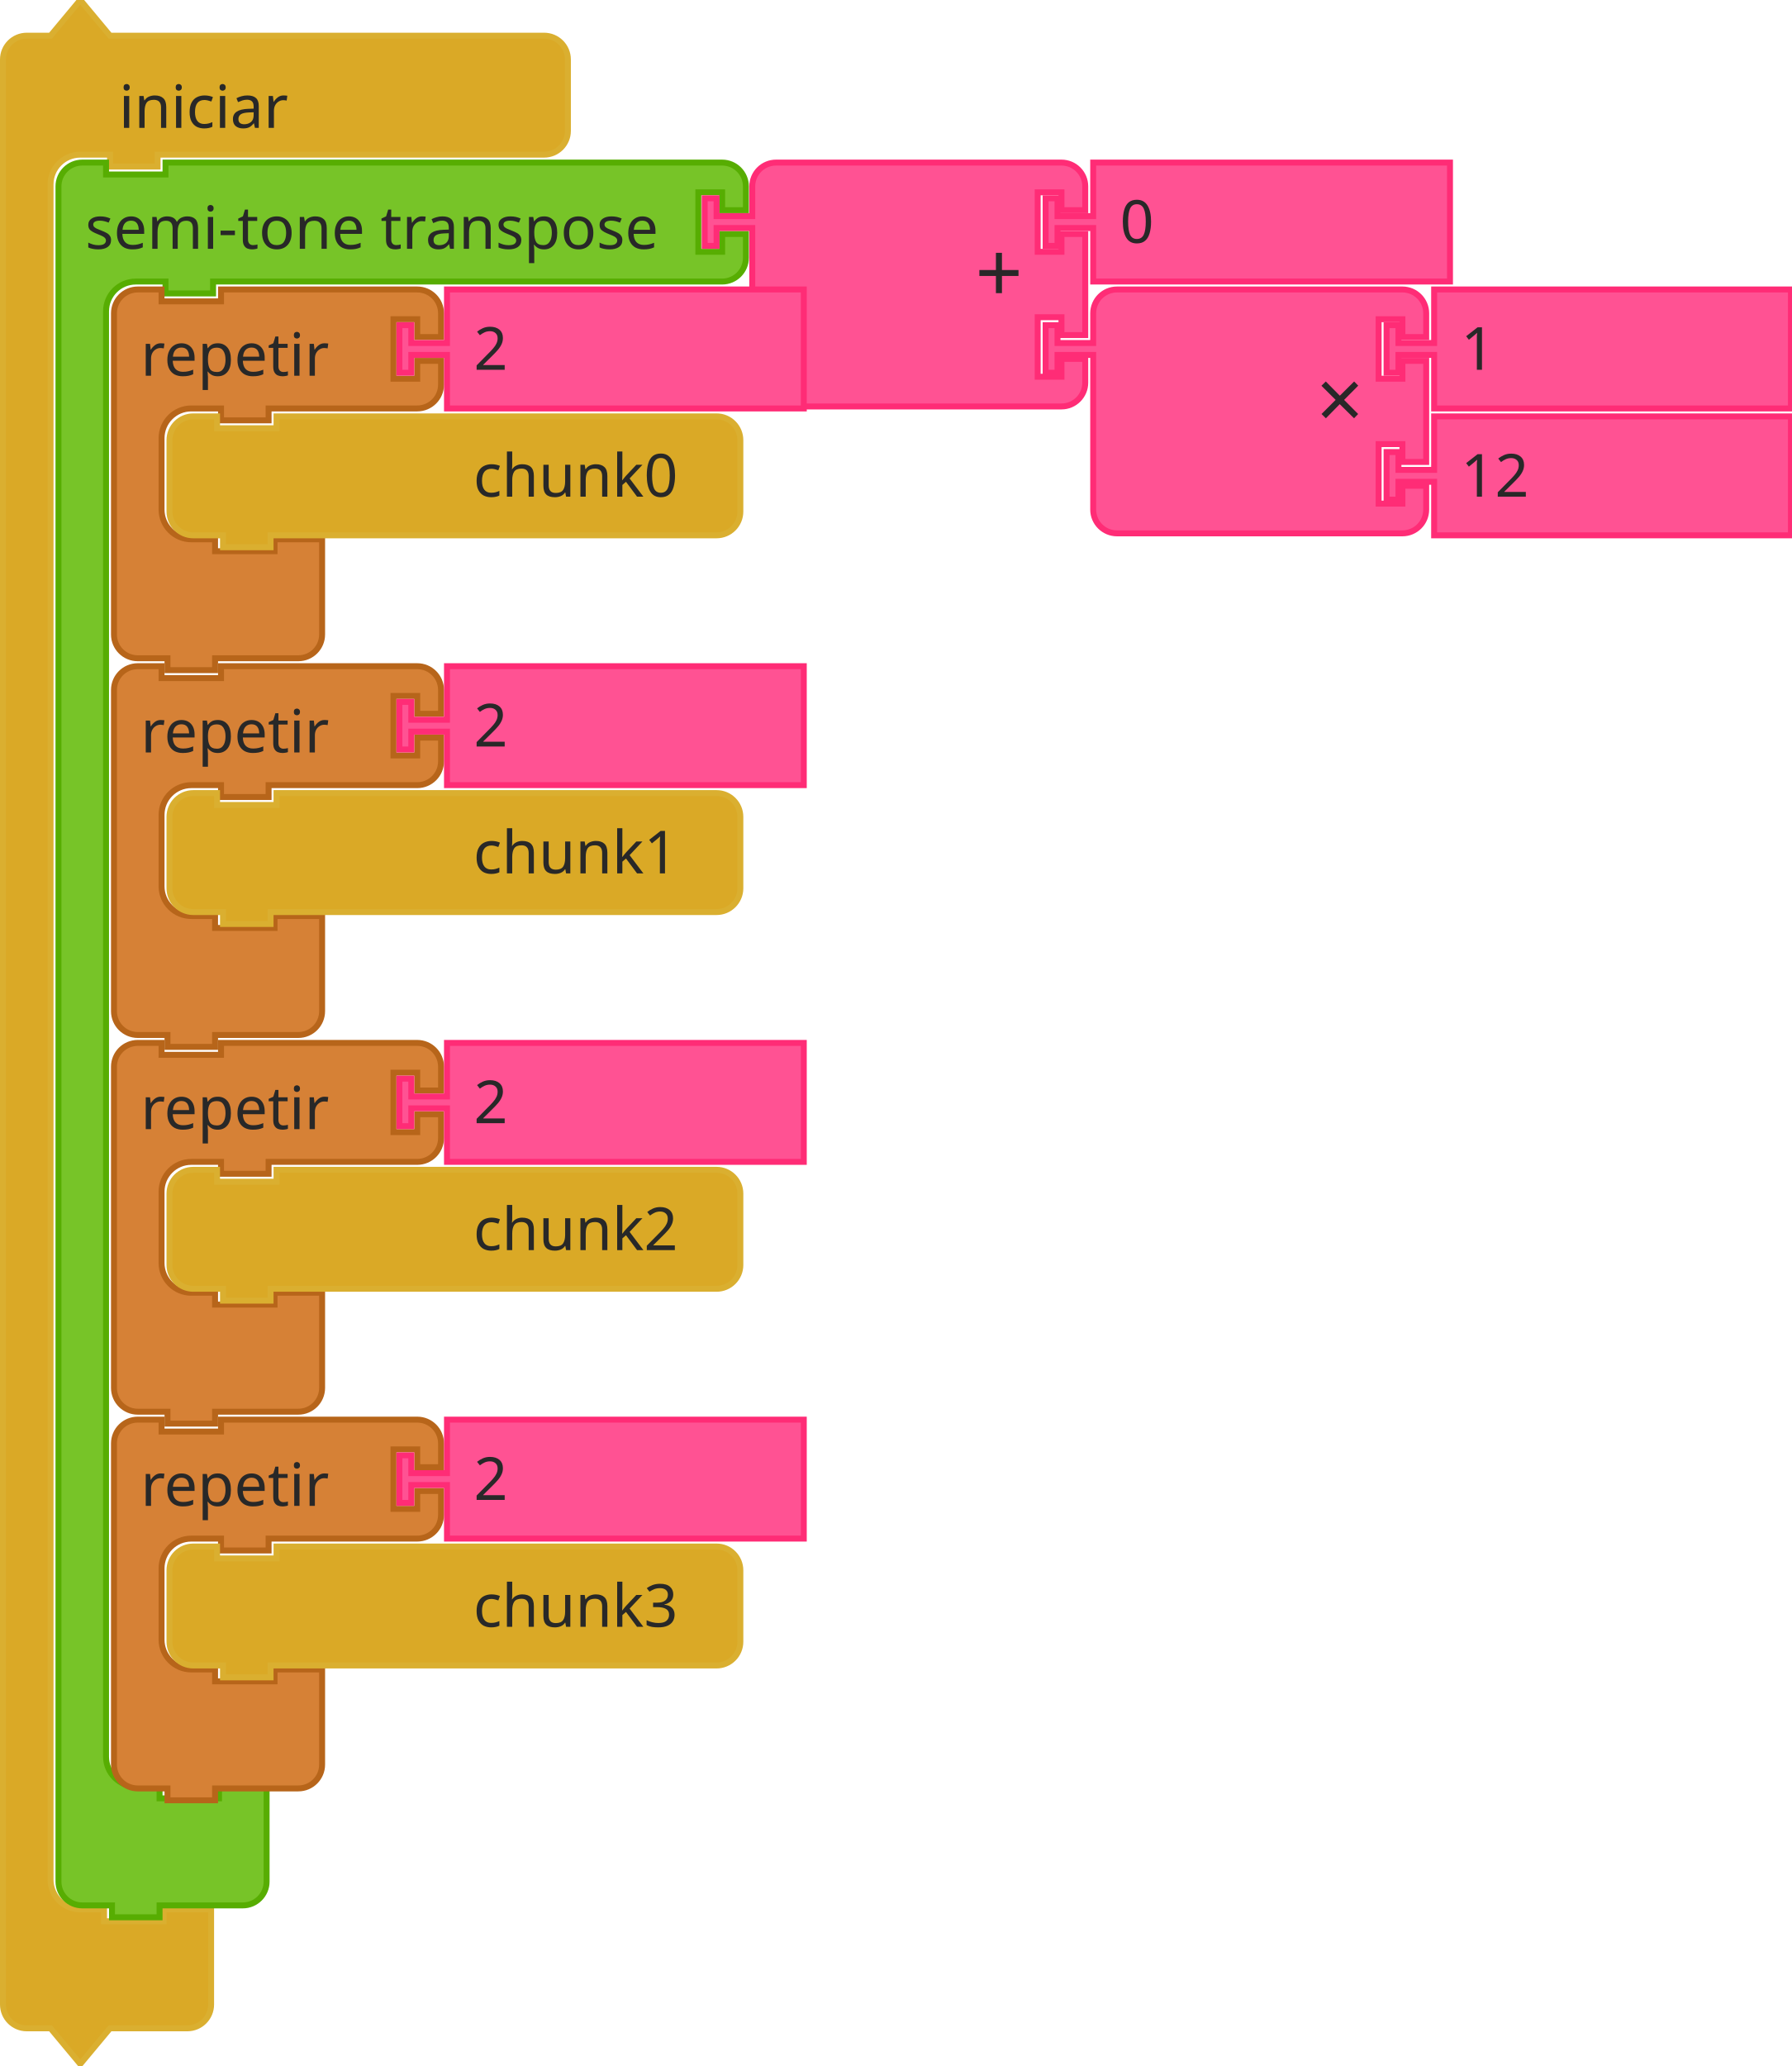
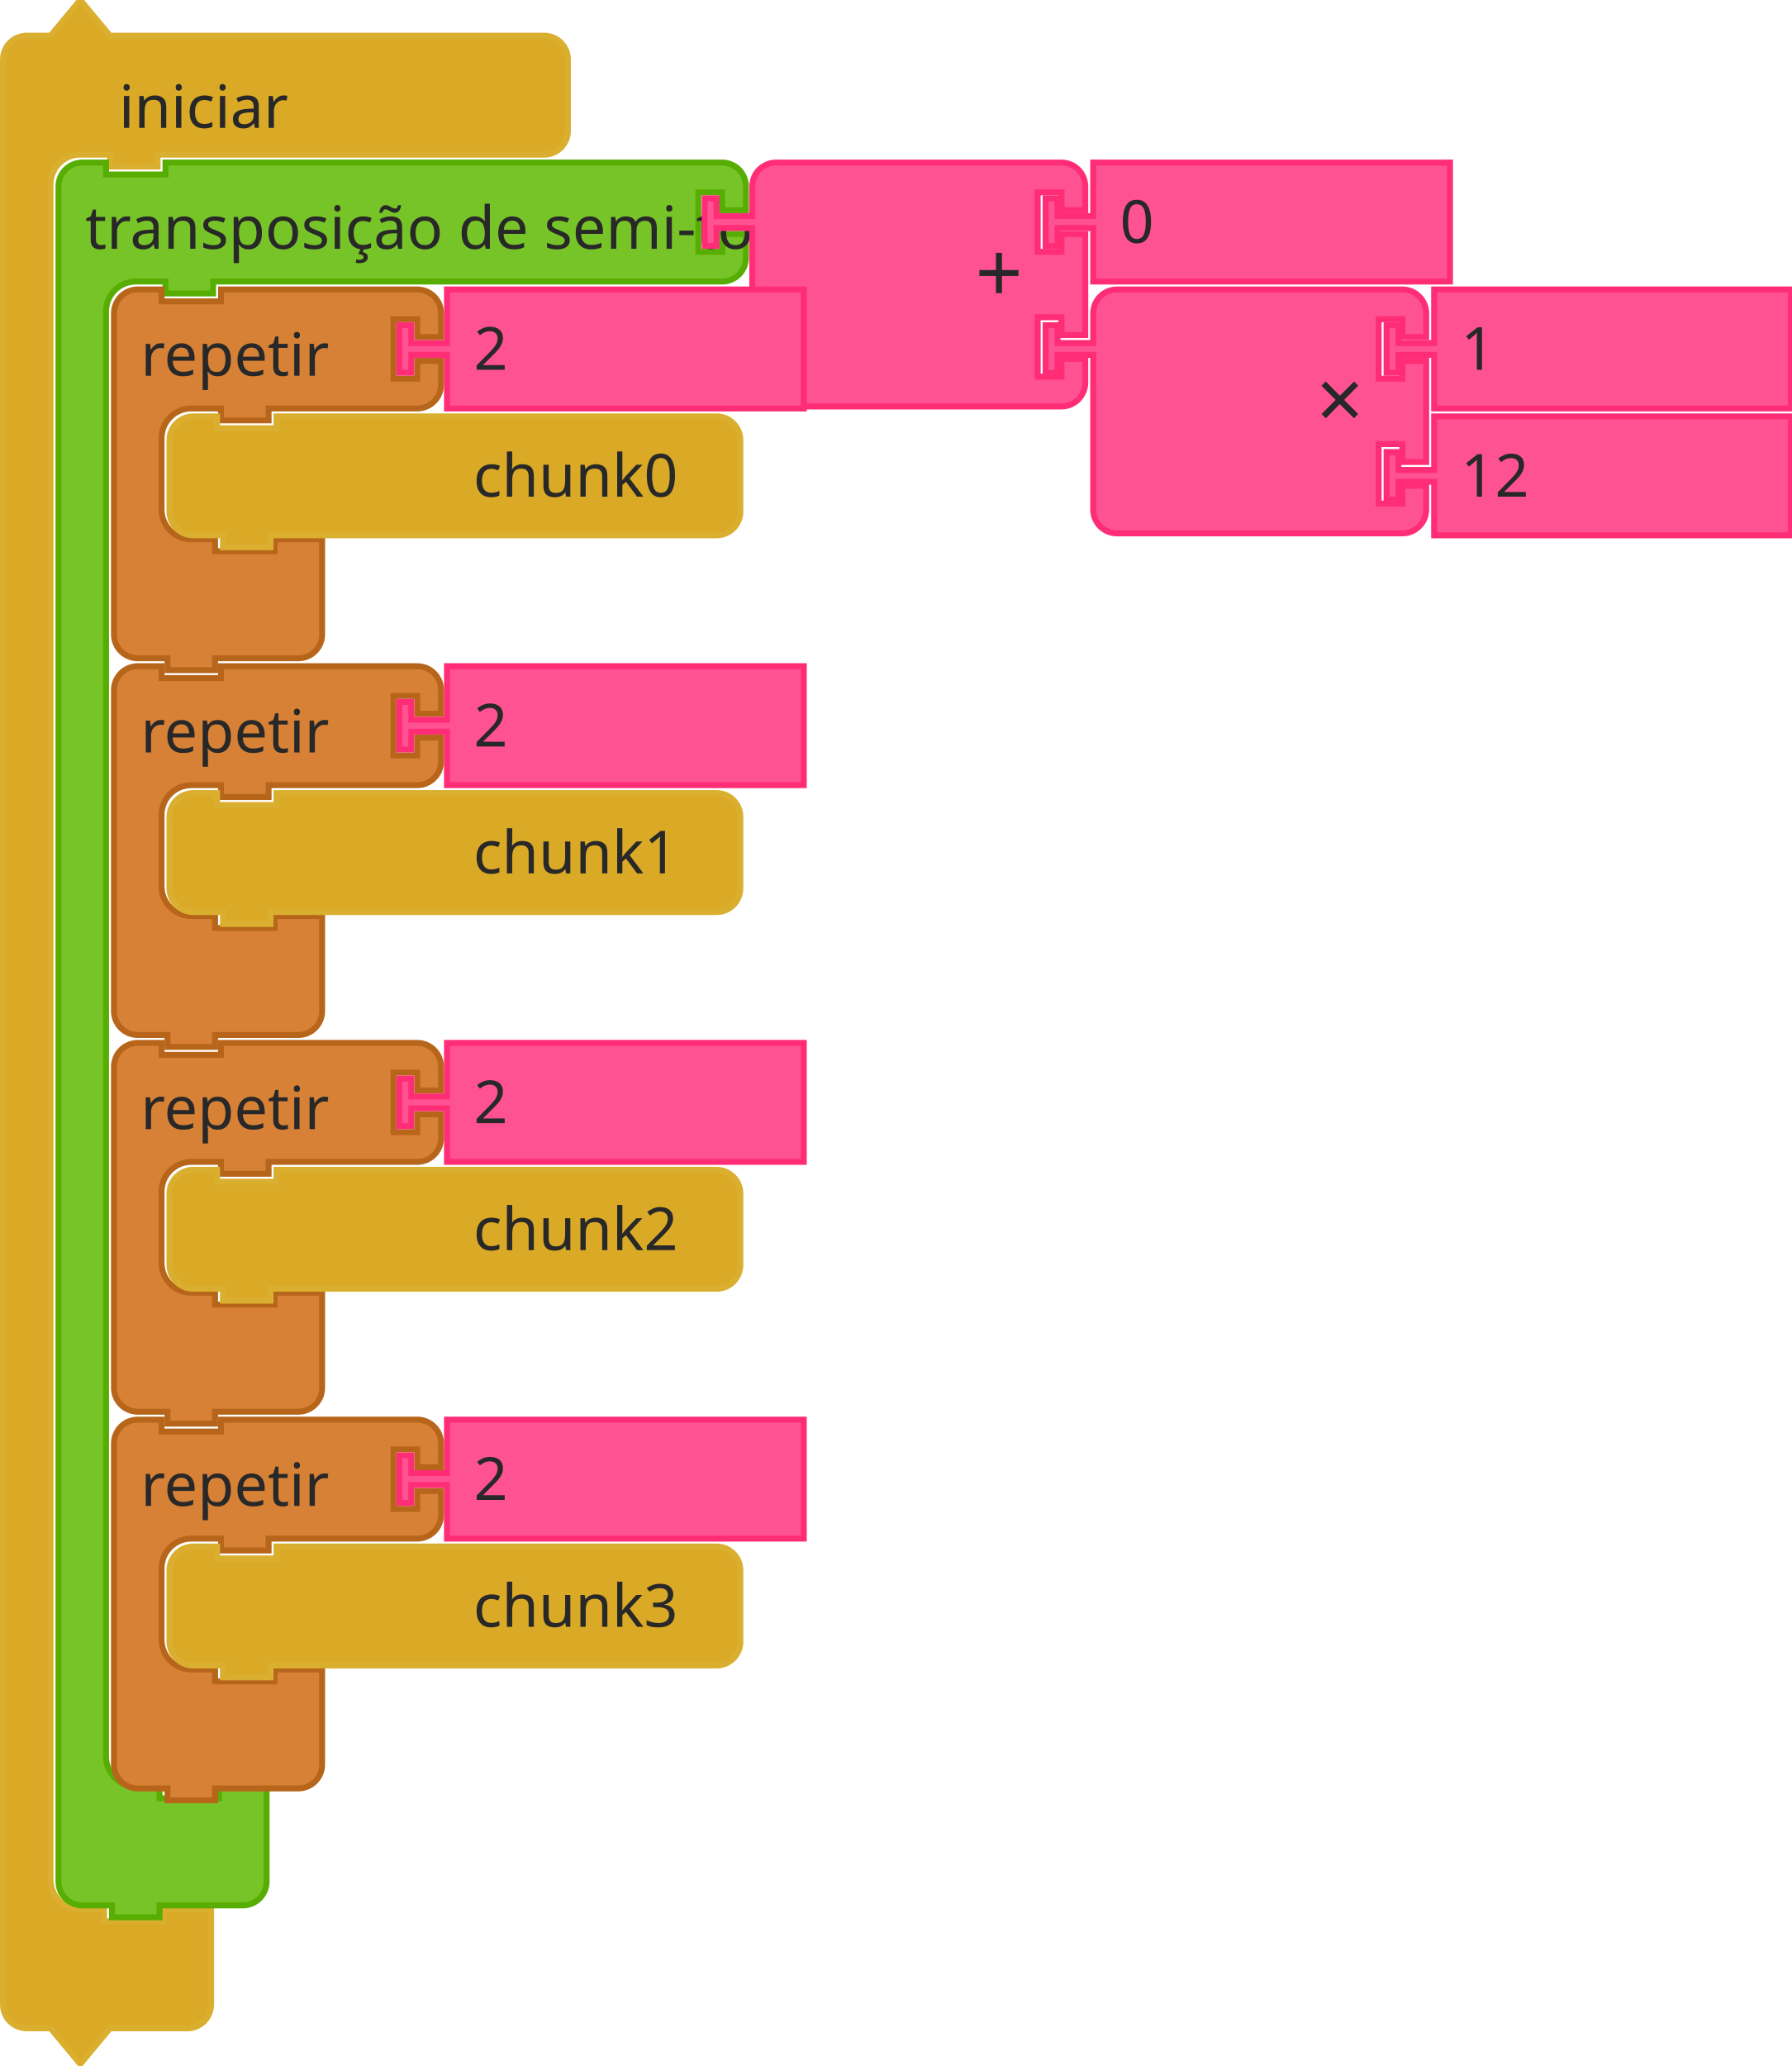
<svg xmlns="http://www.w3.org/2000/svg" width="452" height="521" version="1.1" id="svg7237">
  <defs id="defs7241" />
  <rect id="backgroundrect" width="100%" height="100%" x="0" y="0" fill="none" stroke="none" class="" style="" />
  <g class="currentLayer" style="" id="g7235">
    <g id="svg_1" class="">
      <g id="svg_2">
        <g transform="translate(277,25) scale(1.5) " id="svg_3">
          <path d="m-184.167,-2.667 L-184.167,-6.667 A4,4 90 0 1 -180.167,-10.667 L-176.167,-10.667 L-171.167,-16.667 L-166.167,-10.667 L-157.167,-10.667 L-97.167,-10.667 L-93.167,-10.667 A4,4 90 0 1 -89.167,-6.667 L-89.167,-2.667 L-89.167,1.333 L-89.167,5.333 A4,4 90 0 1 -93.167,9.333 L-97.167,9.333 L-157.167,9.333 L-158.167,9.333 L-158.167,11.333 L-166.167,11.333 L-166.167,9.333 L-167.167,9.333 L-171.167,9.333 A5,5 90 0 0 -176.167,14.333 L-176.167,18.333 L-176.167,22.333 L-176.167,295.333 L-176.167,299.333 A5,5 90 0 0 -171.167,304.333 L-167.167,304.333 L-167.167,306.333 L-157.167,306.333 L-157.167,304.333 L-149.167,304.333 L-149.167,310.333 L-149.167,316.333 L-149.167,320.333 A4,4 90 0 1 -153.167,324.333 L-157.167,324.333 L-166.167,324.333 L-171.167,330.333 L-176.167,324.333 L-180.167,324.333 A4,4 90 0 1 -184.167,320.333 L-184.167,316.333 z" style="fill:#DAA926;fill-opacity:1;stroke:#DAAF30;stroke-width:1;stroke-linecap:round;stroke-opacity:1;" id="svg_4" />
          <text style="font-size:10px;fill:#282828;font-family:sans-serif;text-anchor:start" id="svg_5" y="-17.167" x="-184.667">
            <tspan x="-164.667" y="4.833" id="svg_6">iniciar</tspan>
          </text>
        </g>
      </g>
      <g transform="translate(387,37) scale(0.4) " id="svg_14" />
    </g>
    <g id="svg_15" class="">
      <g transform="translate(291,66) scale(1.5) " id="svg_16">
        <path d="m-184.167,-8.667 L-184.167,-12.667 A4,4 90 0 1 -180.167,-16.667 L-176.167,-16.667 L-176.167,-14.667 L-166.167,-14.667 L-166.167,-16.667 L-157.167,-16.667 L-76.566,-16.667 L-72.566,-16.667 A4,4 90 0 1 -68.566,-12.667 L-68.566,-8.667 L-72.566,-8.667 L-72.566,-11.667 L-76.566,-11.667 L-76.566,-1.667 L-72.566,-1.667 L-72.566,-4.667 L-68.566,-4.667 L-68.566,-0.667 A4,4 90 0 1 -72.566,3.333 L-76.566,3.333 L-157.167,3.333 L-158.167,3.333 L-158.167,5.333 L-166.167,5.333 L-166.167,3.333 L-167.167,3.333 L-171.167,3.333 A5,5 90 0 0 -176.167,8.333 L-176.167,12.333 L-176.167,16.333 L-176.167,247.333 L-176.167,251.333 A5,5 90 0 0 -171.167,256.333 L-167.167,256.333 L-167.167,258.333 L-157.167,258.333 L-157.167,256.333 L-149.167,256.333 L-149.167,262.333 L-149.167,268.333 L-149.167,272.333 A4,4 90 0 1 -153.167,276.333 L-157.167,276.333 L-166.167,276.333 L-167.167,276.333 L-167.167,278.333 L-175.167,278.333 L-175.167,276.333 L-176.167,276.333 L-180.167,276.333 A4,4 90 0 1 -184.167,272.333 L-184.167,268.333 z" style="fill:#77C428;fill-opacity:1;stroke:#57AD02;stroke-width:1;stroke-linecap:round;stroke-opacity:1;" id="svg_17" />
        <text style="font-size:10px;fill:#282828;font-family:sans-serif;text-anchor:start" id="svg_18" y="-17.167" x="-184.667">
-           <tspan x="-179.667" y="-2.167" id="svg_19">semi-tone transpose</tspan>
+           <tspan x="-179.667" y="-2.167" id="svg_19">transposição de semi-tom</tspan>
        </text>
        <text style="font-size:6.667px;fill:#282828;font-family:sans-serif;text-anchor:end" id="svg_20" y="-17.167" x="-184.667" />
      </g>
    </g>
    <g id="svg_22" class="">
      <g transform="translate(454,66) scale(1.5) " id="svg_23">
        <path d="m-176.167,-8.667 L-176.167,-12.667 A4,4 90 0 1 -172.167,-16.667 L-168.167,-16.667 L-158.167,-16.667 L-128.167,-16.667 L-124.167,-16.667 A4,4 90 0 1 -120.167,-12.667 L-120.167,-8.667 L-124.167,-8.667 L-124.167,-11.667 L-128.167,-11.667 L-128.167,-1.667 L-124.167,-1.667 L-124.167,-4.667 L-120.167,-4.667 L-120.167,12.333 L-124.167,12.333 L-124.167,9.333 L-128.167,9.333 L-128.167,19.333 L-124.167,19.333 L-124.167,16.333 L-120.167,16.333 L-120.167,20.333 A4,4 90 0 1 -124.167,24.333 L-128.167,24.333 L-158.167,24.333 L-168.167,24.333 L-172.167,24.333 A4,4 90 0 1 -176.167,20.333 L-176.167,16.333 L-176.167,-4.667 L-176.167,-5.667 L-182.167,-5.667 L-182.167,-2.667 L-184.167,-2.667 L-184.167,-10.667 L-182.167,-10.667 L-182.167,-7.667 L-176.167,-7.667 L-176.167,-8.667 z" style="fill:#FF5293;fill-opacity:1;stroke:#FF2C76;stroke-width:1;stroke-linecap:round;stroke-opacity:1;" id="svg_24" />
        <text style="font-size:14px;fill:#282828;font-family:sans-serif;text-anchor:end" id="svg_25" y="-17.167" x="-184.667">
          <tspan x="-130.667" y="6.833" id="svg_26">+</tspan>
        </text>
        <text style="font-size:9.333px;fill:#282828;font-family:sans-serif;text-anchor:end" id="svg_27" y="-17.167" x="-184.667" />
        <text style="font-size:9.333px;fill:#282828;font-family:sans-serif;text-anchor:end" id="svg_29" y="-17.167" x="-184.667" />
      </g>
    </g>
    <g id="svg_31" class="">
      <g transform="translate(540,66) scale(1.5) " id="svg_32">
        <path d="m-176.167,-16.667 L-116.167,-16.667 L-116.167,3.333 L-176.167,3.333 L-176.167,-4.667 L-176.167,-5.667 L-182.167,-5.667 L-182.167,-2.667 L-184.167,-2.667 L-184.167,-10.667 L-182.167,-10.667 L-182.167,-7.667 L-176.167,-7.667 L-176.167,-8.667 z" style="fill:#FF5293;fill-opacity:1;stroke:#FF2C76;stroke-width:1;stroke-linecap:round;stroke-opacity:1;" id="svg_33" />
        <text style="font-size:10px;fill:#282828;font-family:sans-serif;text-anchor:start" id="svg_34" y="-17.167" x="-184.667">
          <tspan x="-171.667" y="-3.167" id="svg_35">0</tspan>
        </text>
      </g>
    </g>
    <g id="svg_36" class="">
      <g transform="translate(540,98) scale(1.5) " id="svg_37">
        <path d="m-176.167,-8.667 L-176.167,-12.667 A4,4 90 0 1 -172.167,-16.667 L-168.167,-16.667 L-158.167,-16.667 L-128.167,-16.667 L-124.167,-16.667 A4,4 90 0 1 -120.167,-12.667 L-120.167,-8.667 L-124.167,-8.667 L-124.167,-11.667 L-128.167,-11.667 L-128.167,-1.667 L-124.167,-1.667 L-124.167,-4.667 L-120.167,-4.667 L-120.167,12.333 L-124.167,12.333 L-124.167,9.333 L-128.167,9.333 L-128.167,19.333 L-124.167,19.333 L-124.167,16.333 L-120.167,16.333 L-120.167,20.333 A4,4 90 0 1 -124.167,24.333 L-128.167,24.333 L-158.167,24.333 L-168.167,24.333 L-172.167,24.333 A4,4 90 0 1 -176.167,20.333 L-176.167,16.333 L-176.167,-4.667 L-176.167,-5.667 L-182.167,-5.667 L-182.167,-2.667 L-184.167,-2.667 L-184.167,-10.667 L-182.167,-10.667 L-182.167,-7.667 L-176.167,-7.667 L-176.167,-8.667 z" style="fill:#FF5293;fill-opacity:1;stroke:#FF2C76;stroke-width:1;stroke-linecap:round;stroke-opacity:1;" id="svg_38" />
        <text style="font-size:14px;fill:#282828;font-family:sans-serif;text-anchor:end" id="svg_39" y="-17.167" x="-184.667">
          <tspan x="-130.667" y="6.833" id="svg_40">×</tspan>
        </text>
        <text style="font-size:9.333px;fill:#282828;font-family:sans-serif;text-anchor:end" id="svg_41" y="-17.167" x="-184.667" />
        <text style="font-size:9.333px;fill:#282828;font-family:sans-serif;text-anchor:end" id="svg_43" y="-17.167" x="-184.667" />
      </g>
    </g>
    <g id="svg_45" class="">
      <g transform="translate(626,98) scale(1.5) " id="svg_46">
        <path d="m-176.167,-16.667 L-116.167,-16.667 L-116.167,3.333 L-176.167,3.333 L-176.167,-4.667 L-176.167,-5.667 L-182.167,-5.667 L-182.167,-2.667 L-184.167,-2.667 L-184.167,-10.667 L-182.167,-10.667 L-182.167,-7.667 L-176.167,-7.667 L-176.167,-8.667 z" style="fill:#FF5293;fill-opacity:1;stroke:#FF2C76;stroke-width:1;stroke-linecap:round;stroke-opacity:1;" id="svg_47" />
        <text style="font-size:10px;fill:#282828;font-family:sans-serif;text-anchor:start" id="svg_48" y="-17.167" x="-184.667">
          <tspan x="-171.667" y="-3.167" id="svg_49">1</tspan>
        </text>
      </g>
    </g>
    <g id="svg_50" class="">
      <g transform="translate(626,130) scale(1.5) " id="svg_51">
        <path d="m-176.167,-16.667 L-116.167,-16.667 L-116.167,3.333 L-176.167,3.333 L-176.167,-4.667 L-176.167,-5.667 L-182.167,-5.667 L-182.167,-2.667 L-184.167,-2.667 L-184.167,-10.667 L-182.167,-10.667 L-182.167,-7.667 L-176.167,-7.667 L-176.167,-8.667 z" style="fill:#FF5293;fill-opacity:1;stroke:#FF2C76;stroke-width:1;stroke-linecap:round;stroke-opacity:1;" id="svg_52" />
        <text style="font-size:10px;fill:#282828;font-family:sans-serif;text-anchor:start" id="svg_53" y="-17.167" x="-184.667">
          <tspan x="-171.667" y="-3.167" id="svg_54">12</tspan>
        </text>
      </g>
    </g>
    <g id="svg_55" class="">
      <g transform="translate(305,288) scale(1.5) " id="svg_56">
        <path d="m-184.167,-8.667 L-184.167,-12.667 A4,4 90 0 1 -180.167,-16.667 L-176.167,-16.667 L-176.167,-14.667 L-166.167,-14.667 L-166.167,-16.667 L-157.167,-16.667 L-137.167,-16.667 L-133.167,-16.667 A4,4 90 0 1 -129.167,-12.667 L-129.167,-8.667 L-133.167,-8.667 L-133.167,-11.667 L-137.167,-11.667 L-137.167,-1.667 L-133.167,-1.667 L-133.167,-4.667 L-129.167,-4.667 L-129.167,-0.667 A4,4 90 0 1 -133.167,3.333 L-137.167,3.333 L-157.167,3.333 L-158.167,3.333 L-158.167,5.333 L-166.167,5.333 L-166.167,3.333 L-167.167,3.333 L-171.167,3.333 A5,5 90 0 0 -176.167,8.333 L-176.167,12.333 L-176.167,16.333 L-176.167,20.333 A5,5 90 0 0 -171.167,25.333 L-167.167,25.333 L-167.167,27.333 L-157.167,27.333 L-157.167,25.333 L-149.167,25.333 L-149.167,31.333 L-149.167,37.333 L-149.167,41.333 A4,4 90 0 1 -153.167,45.333 L-157.167,45.333 L-166.167,45.333 L-167.167,45.333 L-167.167,47.333 L-175.167,47.333 L-175.167,45.333 L-176.167,45.333 L-180.167,45.333 A4,4 90 0 1 -184.167,41.333 L-184.167,37.333 z" style="fill:#D68136;fill-opacity:1;stroke:#B7651A;stroke-width:1;stroke-linecap:round;stroke-opacity:1;" id="svg_57" />
        <text style="font-size:10px;fill:#282828;font-family:sans-serif;text-anchor:start" id="svg_58" y="-17.167" x="-184.667">
          <tspan x="-179.667" y="-2.167" id="svg_59">repetir</tspan>
        </text>
        <text style="font-size:6.667px;fill:#282828;font-family:sans-serif;text-anchor:end" id="svg_60" y="-17.167" x="-184.667" />
      </g>
    </g>
    <g id="svg_62" class="">
      <g transform="translate(377,288) scale(1.5) " id="svg_63">
        <path d="m-176.167,-16.667 L-116.167,-16.667 L-116.167,3.333 L-176.167,3.333 L-176.167,-4.667 L-176.167,-5.667 L-182.167,-5.667 L-182.167,-2.667 L-184.167,-2.667 L-184.167,-10.667 L-182.167,-10.667 L-182.167,-7.667 L-176.167,-7.667 L-176.167,-8.667 z" style="fill:#FF5293;fill-opacity:1;stroke:#FF2C76;stroke-width:1;stroke-linecap:round;stroke-opacity:1;" id="svg_64" />
        <text style="font-size:10px;fill:#282828;font-family:sans-serif;text-anchor:start" id="svg_65" y="-17.167" x="-184.667">
          <tspan x="-171.667" y="-3.167" id="svg_66">2</tspan>
        </text>
      </g>
    </g>
    <g id="svg_67" class="">
      <g transform="translate(305,193) scale(1.5) " id="svg_68">
        <path d="m-184.167,-8.667 L-184.167,-12.667 A4,4 90 0 1 -180.167,-16.667 L-176.167,-16.667 L-176.167,-14.667 L-166.167,-14.667 L-166.167,-16.667 L-157.167,-16.667 L-137.167,-16.667 L-133.167,-16.667 A4,4 90 0 1 -129.167,-12.667 L-129.167,-8.667 L-133.167,-8.667 L-133.167,-11.667 L-137.167,-11.667 L-137.167,-1.667 L-133.167,-1.667 L-133.167,-4.667 L-129.167,-4.667 L-129.167,-0.667 A4,4 90 0 1 -133.167,3.333 L-137.167,3.333 L-157.167,3.333 L-158.167,3.333 L-158.167,5.333 L-166.167,5.333 L-166.167,3.333 L-167.167,3.333 L-171.167,3.333 A5,5 90 0 0 -176.167,8.333 L-176.167,12.333 L-176.167,16.333 L-176.167,20.333 A5,5 90 0 0 -171.167,25.333 L-167.167,25.333 L-167.167,27.333 L-157.167,27.333 L-157.167,25.333 L-149.167,25.333 L-149.167,31.333 L-149.167,37.333 L-149.167,41.333 A4,4 90 0 1 -153.167,45.333 L-157.167,45.333 L-166.167,45.333 L-167.167,45.333 L-167.167,47.333 L-175.167,47.333 L-175.167,45.333 L-176.167,45.333 L-180.167,45.333 A4,4 90 0 1 -184.167,41.333 L-184.167,37.333 z" style="fill:#D68136;fill-opacity:1;stroke:#B7651A;stroke-width:1;stroke-linecap:round;stroke-opacity:1;" id="svg_69" />
        <text style="font-size:10px;fill:#282828;font-family:sans-serif;text-anchor:start" id="svg_70" y="-17.167" x="-184.667">
          <tspan x="-179.667" y="-2.167" id="svg_71">repetir</tspan>
        </text>
        <text style="font-size:6.667px;fill:#282828;font-family:sans-serif;text-anchor:end" id="svg_72" y="-17.167" x="-184.667" />
      </g>
    </g>
    <g id="svg_74" class="">
      <g transform="translate(377,193) scale(1.5) " id="svg_75">
        <path d="m-176.167,-16.667 L-116.167,-16.667 L-116.167,3.333 L-176.167,3.333 L-176.167,-4.667 L-176.167,-5.667 L-182.167,-5.667 L-182.167,-2.667 L-184.167,-2.667 L-184.167,-10.667 L-182.167,-10.667 L-182.167,-7.667 L-176.167,-7.667 L-176.167,-8.667 z" style="fill:#FF5293;fill-opacity:1;stroke:#FF2C76;stroke-width:1;stroke-linecap:round;stroke-opacity:1;" id="svg_76" />
        <text style="font-size:10px;fill:#282828;font-family:sans-serif;text-anchor:start" id="svg_77" y="-17.167" x="-184.667">
          <tspan x="-171.667" y="-3.167" id="svg_78">2</tspan>
        </text>
      </g>
    </g>
    <g id="svg_79" class="">
      <g transform="translate(305,98) scale(1.5) " id="svg_80">
        <path d="m-184.167,-8.667 L-184.167,-12.667 A4,4 90 0 1 -180.167,-16.667 L-176.167,-16.667 L-176.167,-14.667 L-166.167,-14.667 L-166.167,-16.667 L-157.167,-16.667 L-137.167,-16.667 L-133.167,-16.667 A4,4 90 0 1 -129.167,-12.667 L-129.167,-8.667 L-133.167,-8.667 L-133.167,-11.667 L-137.167,-11.667 L-137.167,-1.667 L-133.167,-1.667 L-133.167,-4.667 L-129.167,-4.667 L-129.167,-0.667 A4,4 90 0 1 -133.167,3.333 L-137.167,3.333 L-157.167,3.333 L-158.167,3.333 L-158.167,5.333 L-166.167,5.333 L-166.167,3.333 L-167.167,3.333 L-171.167,3.333 A5,5 90 0 0 -176.167,8.333 L-176.167,12.333 L-176.167,16.333 L-176.167,20.333 A5,5 90 0 0 -171.167,25.333 L-167.167,25.333 L-167.167,27.333 L-157.167,27.333 L-157.167,25.333 L-149.167,25.333 L-149.167,31.333 L-149.167,37.333 L-149.167,41.333 A4,4 90 0 1 -153.167,45.333 L-157.167,45.333 L-166.167,45.333 L-167.167,45.333 L-167.167,47.333 L-175.167,47.333 L-175.167,45.333 L-176.167,45.333 L-180.167,45.333 A4,4 90 0 1 -184.167,41.333 L-184.167,37.333 z" style="fill:#D68136;fill-opacity:1;stroke:#B7651A;stroke-width:1;stroke-linecap:round;stroke-opacity:1;" id="svg_81" />
        <text style="font-size:10px;fill:#282828;font-family:sans-serif;text-anchor:start" id="svg_82" y="-17.167" x="-184.667">
          <tspan x="-179.667" y="-2.167" id="svg_83">repetir</tspan>
        </text>
        <text style="font-size:6.667px;fill:#282828;font-family:sans-serif;text-anchor:end" id="svg_84" y="-17.167" x="-184.667" />
      </g>
    </g>
    <g id="svg_86" class="">
      <g transform="translate(377,98) scale(1.5) " id="svg_87">
        <path d="m-176.167,-16.667 L-116.167,-16.667 L-116.167,3.333 L-176.167,3.333 L-176.167,-4.667 L-176.167,-5.667 L-182.167,-5.667 L-182.167,-2.667 L-184.167,-2.667 L-184.167,-10.667 L-182.167,-10.667 L-182.167,-7.667 L-176.167,-7.667 L-176.167,-8.667 z" style="fill:#FF5293;fill-opacity:1;stroke:#FF2C76;stroke-width:1;stroke-linecap:round;stroke-opacity:1;" id="svg_88" />
        <text style="font-size:10px;fill:#282828;font-family:sans-serif;text-anchor:start" id="svg_89" y="-17.167" x="-184.667">
          <tspan x="-171.667" y="-3.167" id="svg_90">2</tspan>
        </text>
      </g>
    </g>
    <g id="svg_111" class="">
      <g transform="translate(319,130) scale(1.5) " id="svg_112">
        <path d="m-184.167,-8.667 L-184.167,-12.667 A4,4 90 0 1 -180.167,-16.667 L-176.167,-16.667 L-176.167,-14.667 L-166.167,-14.667 L-166.167,-16.667 L-96.167,-16.667 L-92.167,-16.667 A4,4 90 0 1 -88.167,-12.667 L-88.167,-8.667 L-88.167,-4.667 L-88.167,-0.667 A4,4 90 0 1 -92.167,3.333 L-96.167,3.333 L-166.167,3.333 L-167.167,3.333 L-167.167,5.333 L-175.167,5.333 L-175.167,3.333 L-176.167,3.333 L-180.167,3.333 A4,4 90 0 1 -184.167,-0.667 L-184.167,-4.667 z" style="fill:#DAA926;fill-opacity:1;stroke:#DAAF30;stroke-width:1;stroke-linecap:round;stroke-opacity:1;" id="svg_113" />
        <text style="font-size:10px;fill:#282828;font-family:sans-serif;text-anchor:end" id="svg_114" y="-17.167" x="-184.667">
          <tspan x="-98.667" y="-3.167" id="svg_115">chunk0</tspan>
        </text>
      </g>
    </g>
    <g id="svg_176" class="">
      <g transform="translate(305,383) scale(1.5) " id="svg_177">
        <path d="m-184.167,-8.667 L-184.167,-12.667 A4,4 90 0 1 -180.167,-16.667 L-176.167,-16.667 L-176.167,-14.667 L-166.167,-14.667 L-166.167,-16.667 L-157.167,-16.667 L-137.167,-16.667 L-133.167,-16.667 A4,4 90 0 1 -129.167,-12.667 L-129.167,-8.667 L-133.167,-8.667 L-133.167,-11.667 L-137.167,-11.667 L-137.167,-1.667 L-133.167,-1.667 L-133.167,-4.667 L-129.167,-4.667 L-129.167,-0.667 A4,4 90 0 1 -133.167,3.333 L-137.167,3.333 L-157.167,3.333 L-158.167,3.333 L-158.167,5.333 L-166.167,5.333 L-166.167,3.333 L-167.167,3.333 L-171.167,3.333 A5,5 90 0 0 -176.167,8.333 L-176.167,12.333 L-176.167,16.333 L-176.167,20.333 A5,5 90 0 0 -171.167,25.333 L-167.167,25.333 L-167.167,27.333 L-157.167,27.333 L-157.167,25.333 L-149.167,25.333 L-149.167,31.333 L-149.167,37.333 L-149.167,41.333 A4,4 90 0 1 -153.167,45.333 L-157.167,45.333 L-166.167,45.333 L-167.167,45.333 L-167.167,47.333 L-175.167,47.333 L-175.167,45.333 L-176.167,45.333 L-180.167,45.333 A4,4 90 0 1 -184.167,41.333 L-184.167,37.333 z" style="fill:#D68136;fill-opacity:1;stroke:#B7651A;stroke-width:1;stroke-linecap:round;stroke-opacity:1;" id="svg_178" />
        <text style="font-size:10px;fill:#282828;font-family:sans-serif;text-anchor:start" id="svg_179" y="-17.167" x="-184.667">
          <tspan x="-179.667" y="-2.167" id="svg_180">repetir</tspan>
        </text>
        <text style="font-size:6.667px;fill:#282828;font-family:sans-serif;text-anchor:end" id="svg_181" y="-17.167" x="-184.667" />
      </g>
    </g>
    <g id="svg_183" class="">
      <g transform="translate(377,383) scale(1.5) " id="svg_184">
        <path d="m-176.167,-16.667 L-116.167,-16.667 L-116.167,3.333 L-176.167,3.333 L-176.167,-4.667 L-176.167,-5.667 L-182.167,-5.667 L-182.167,-2.667 L-184.167,-2.667 L-184.167,-10.667 L-182.167,-10.667 L-182.167,-7.667 L-176.167,-7.667 L-176.167,-8.667 z" style="fill:#FF5293;fill-opacity:1;stroke:#FF2C76;stroke-width:1;stroke-linecap:round;stroke-opacity:1;" id="svg_185" />
        <text style="font-size:10px;fill:#282828;font-family:sans-serif;text-anchor:start" id="svg_186" y="-17.167" x="-184.667">
          <tspan x="-171.667" y="-3.167" id="svg_187">2</tspan>
        </text>
      </g>
    </g>
    <g id="svg_188" class="">
      <g transform="translate(319,225) scale(1.5) " id="svg_189">
        <path d="m-184.167,-8.667 L-184.167,-12.667 A4,4 90 0 1 -180.167,-16.667 L-176.167,-16.667 L-176.167,-14.667 L-166.167,-14.667 L-166.167,-16.667 L-96.167,-16.667 L-92.167,-16.667 A4,4 90 0 1 -88.167,-12.667 L-88.167,-8.667 L-88.167,-4.667 L-88.167,-0.667 A4,4 90 0 1 -92.167,3.333 L-96.167,3.333 L-166.167,3.333 L-167.167,3.333 L-167.167,5.333 L-175.167,5.333 L-175.167,3.333 L-176.167,3.333 L-180.167,3.333 A4,4 90 0 1 -184.167,-0.667 L-184.167,-4.667 z" style="fill:#DAA926;fill-opacity:1;stroke:#DAAF30;stroke-width:1;stroke-linecap:round;stroke-opacity:1;" id="svg_190" />
        <text style="font-size:10px;fill:#282828;font-family:sans-serif;text-anchor:end" id="svg_191" y="-17.167" x="-184.667">
          <tspan x="-98.667" y="-3.167" id="svg_192">chunk1</tspan>
        </text>
      </g>
    </g>
    <g id="svg_193" class="">
      <g transform="translate(319,320) scale(1.5) " id="svg_194">
        <path d="m-184.167,-8.667 L-184.167,-12.667 A4,4 90 0 1 -180.167,-16.667 L-176.167,-16.667 L-176.167,-14.667 L-166.167,-14.667 L-166.167,-16.667 L-96.167,-16.667 L-92.167,-16.667 A4,4 90 0 1 -88.167,-12.667 L-88.167,-8.667 L-88.167,-4.667 L-88.167,-0.667 A4,4 90 0 1 -92.167,3.333 L-96.167,3.333 L-166.167,3.333 L-167.167,3.333 L-167.167,5.333 L-175.167,5.333 L-175.167,3.333 L-176.167,3.333 L-180.167,3.333 A4,4 90 0 1 -184.167,-0.667 L-184.167,-4.667 z" style="fill:#DAA926;fill-opacity:1;stroke:#DAAF30;stroke-width:1;stroke-linecap:round;stroke-opacity:1;" id="svg_195" />
        <text style="font-size:10px;fill:#282828;font-family:sans-serif;text-anchor:end" id="svg_196" y="-17.167" x="-184.667">
          <tspan x="-98.667" y="-3.167" id="svg_197">chunk2</tspan>
        </text>
      </g>
    </g>
    <g id="svg_198" class="">
      <g transform="translate(319,415) scale(1.5) " id="svg_199">
        <path d="m-184.167,-8.667 L-184.167,-12.667 A4,4 90 0 1 -180.167,-16.667 L-176.167,-16.667 L-176.167,-14.667 L-166.167,-14.667 L-166.167,-16.667 L-96.167,-16.667 L-92.167,-16.667 A4,4 90 0 1 -88.167,-12.667 L-88.167,-8.667 L-88.167,-4.667 L-88.167,-0.667 A4,4 90 0 1 -92.167,3.333 L-96.167,3.333 L-166.167,3.333 L-167.167,3.333 L-167.167,5.333 L-175.167,5.333 L-175.167,3.333 L-176.167,3.333 L-180.167,3.333 A4,4 90 0 1 -184.167,-0.667 L-184.167,-4.667 z" style="fill:#DAA926;fill-opacity:1;stroke:#DAAF30;stroke-width:1;stroke-linecap:round;stroke-opacity:1;" id="svg_200" />
        <text style="font-size:10px;fill:#282828;font-family:sans-serif;text-anchor:end" id="svg_201" y="-17.167" x="-184.667">
          <tspan x="-98.667" y="-3.167" id="svg_202">chunk3</tspan>
        </text>
      </g>
    </g>
  </g>
</svg>
